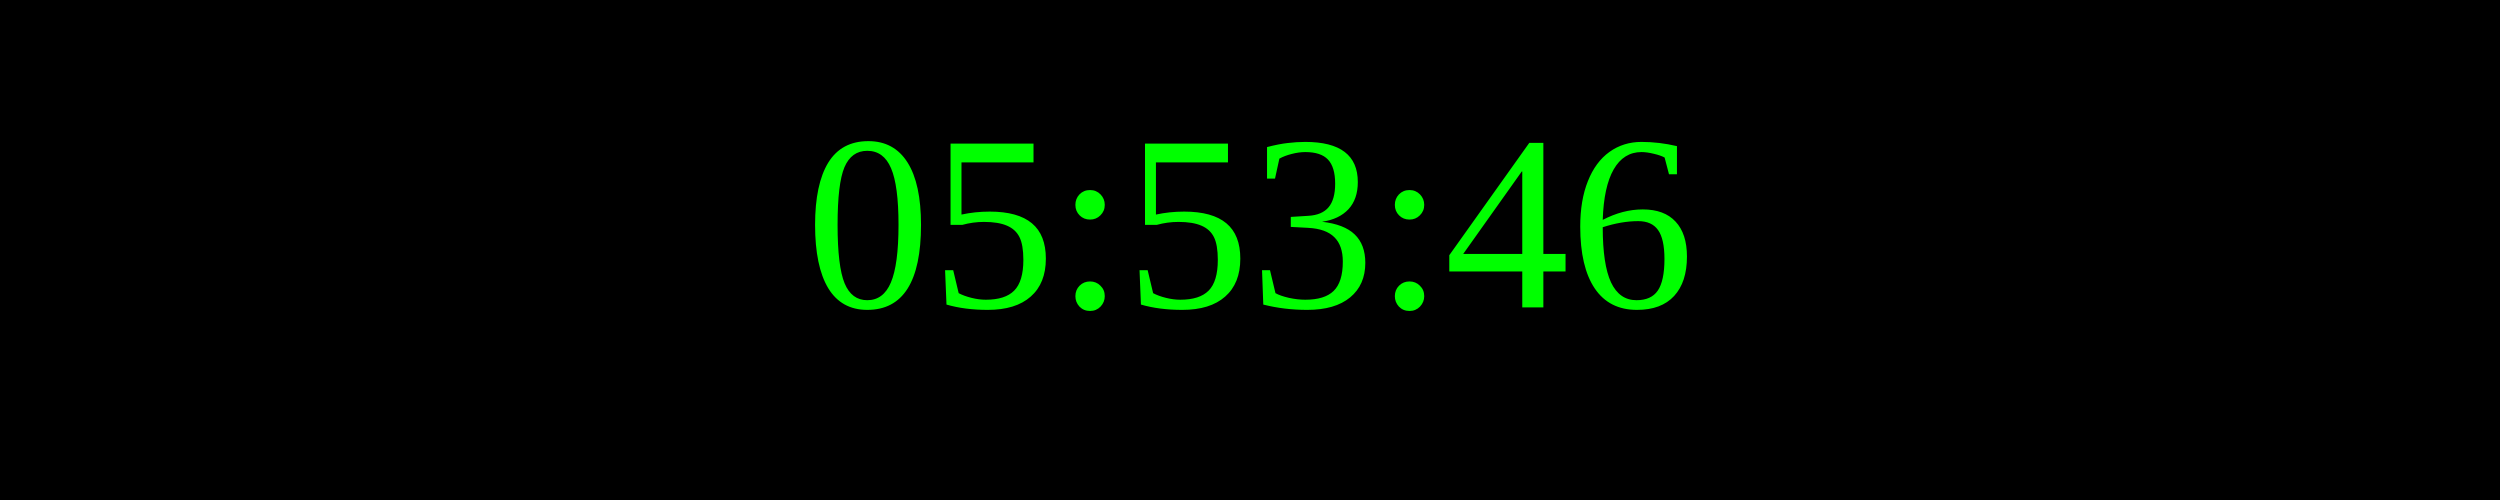
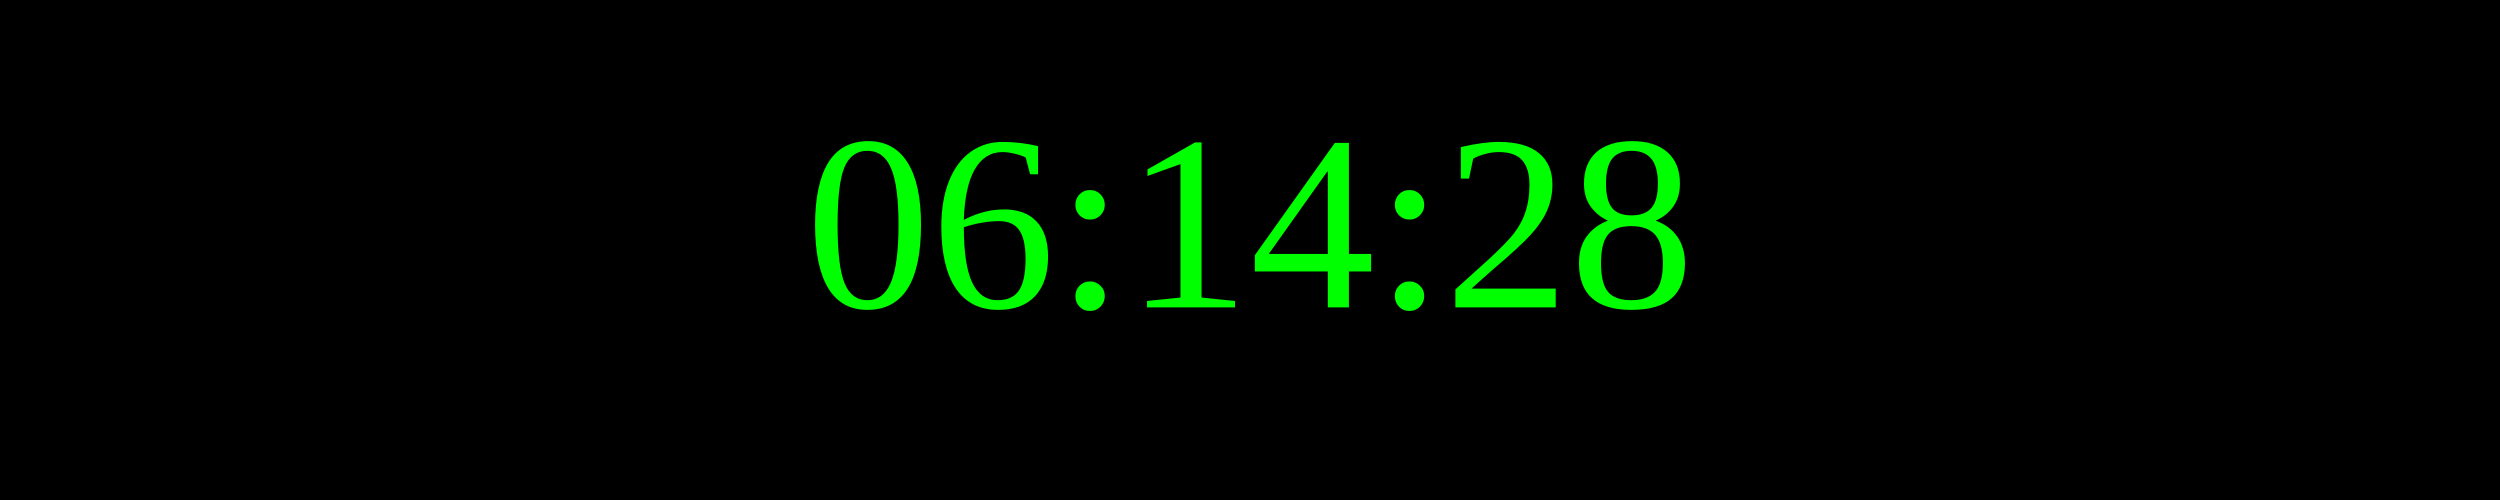
<svg xmlns="http://www.w3.org/2000/svg" width="250" height="50">
  <rect width="100%" height="100%" fill="black" />
  <text x="50%" y="50%" font-size="25" fill="lime" text-anchor="middle" dominant-baseline="middle">
- 05:53:46
+ 06:14:28
</text>
</svg>
